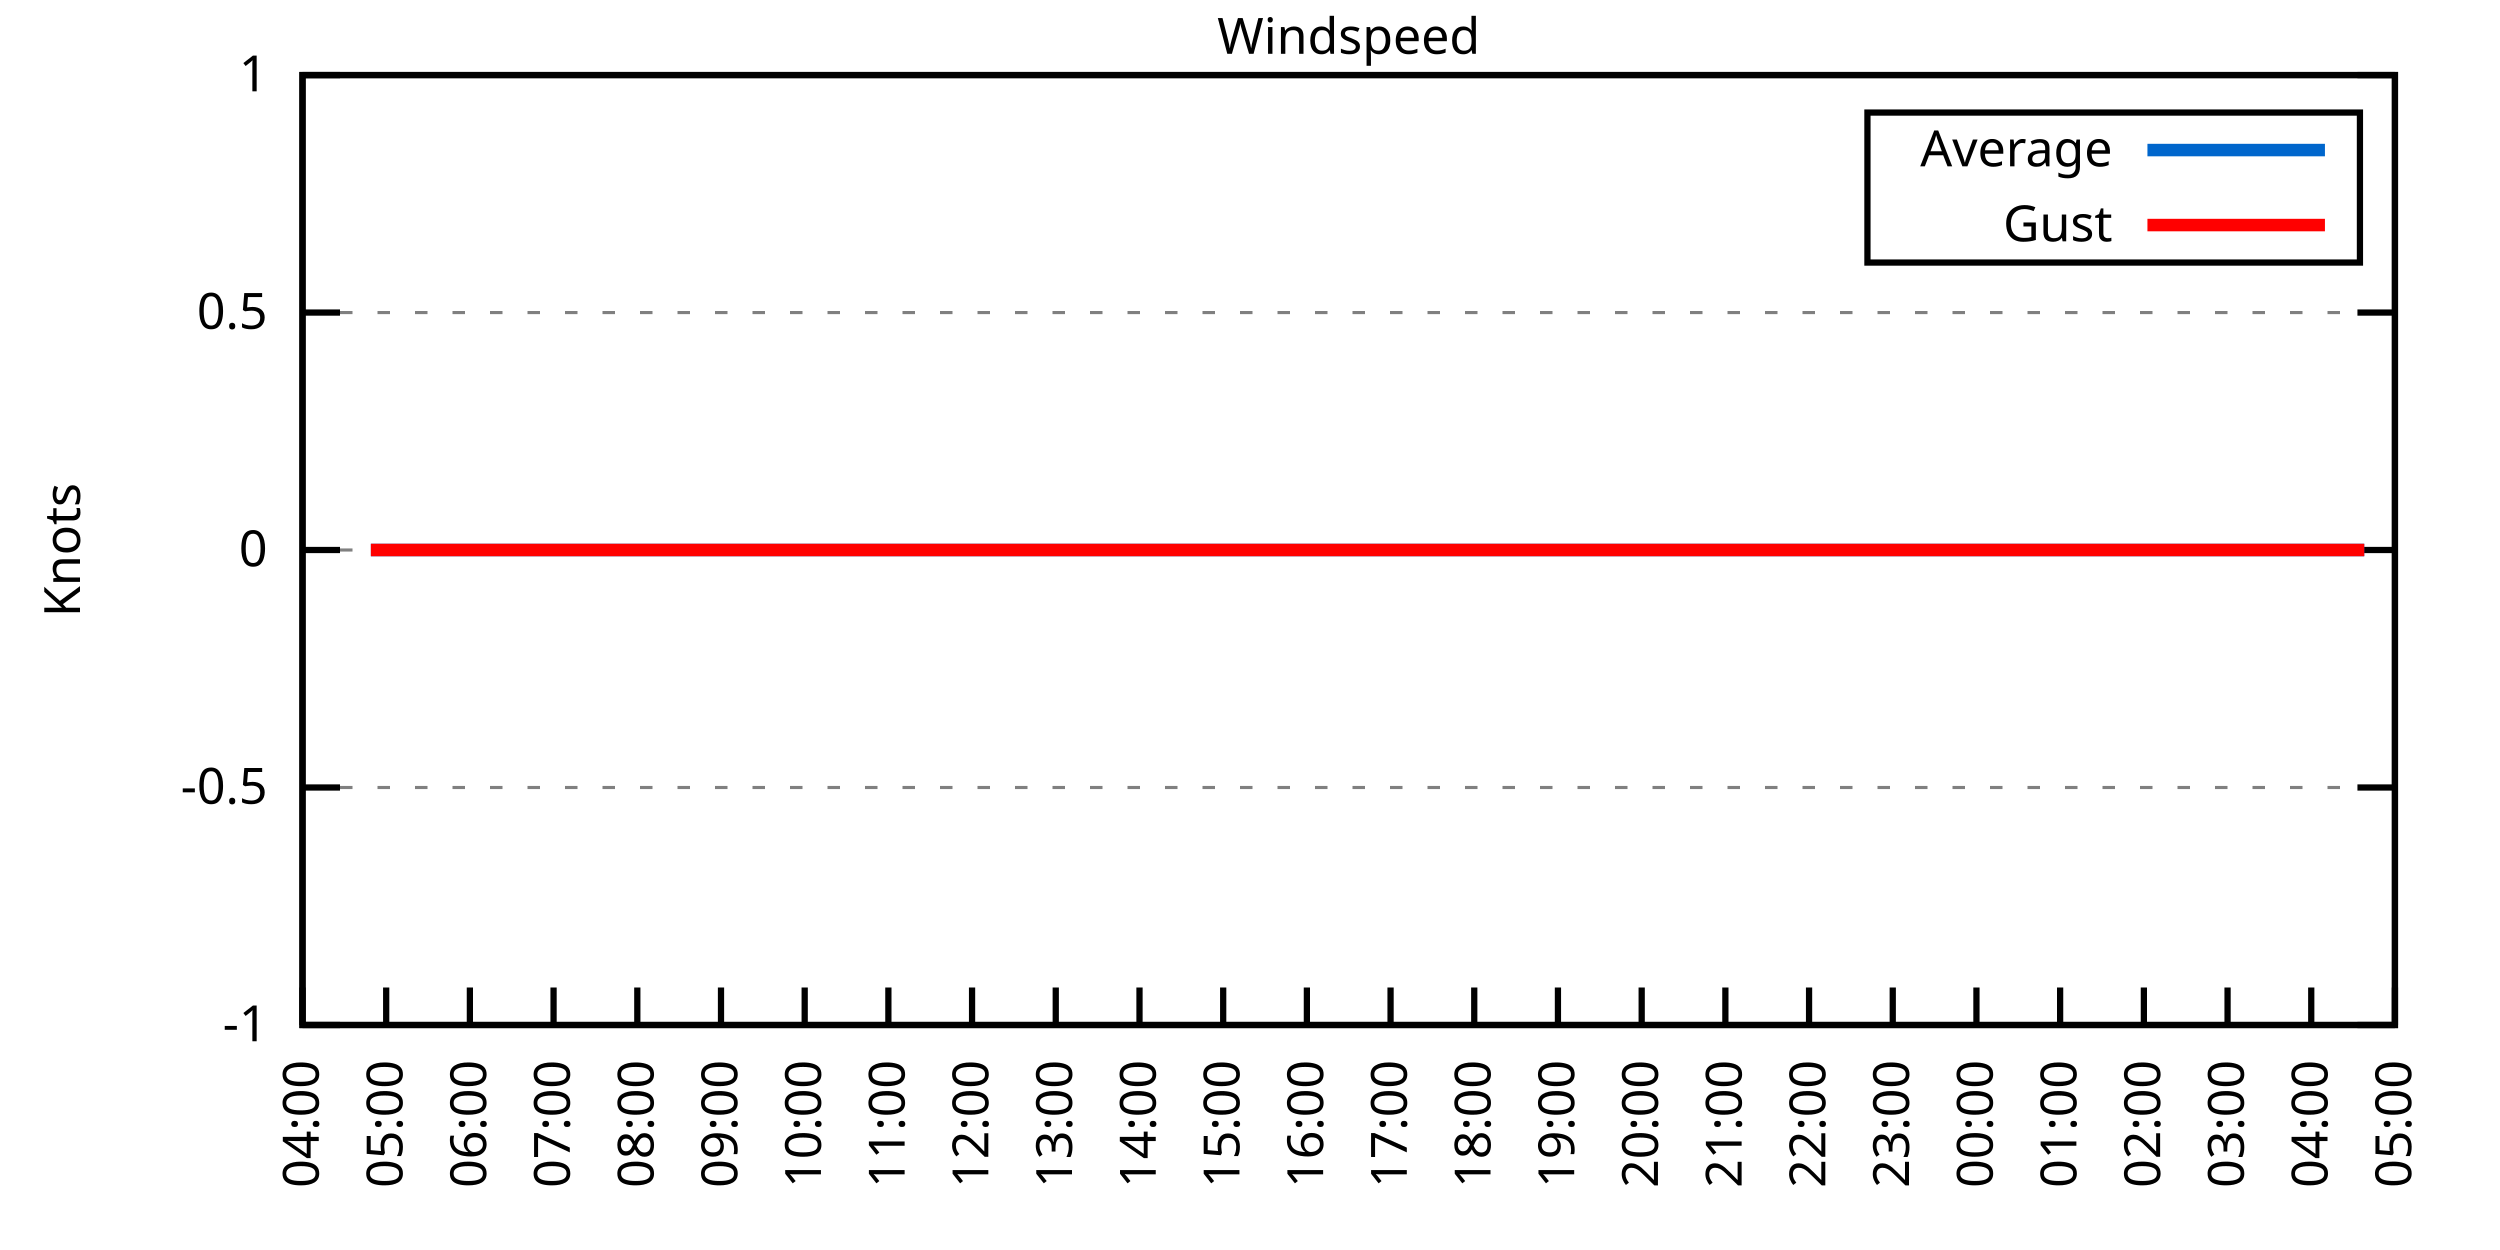
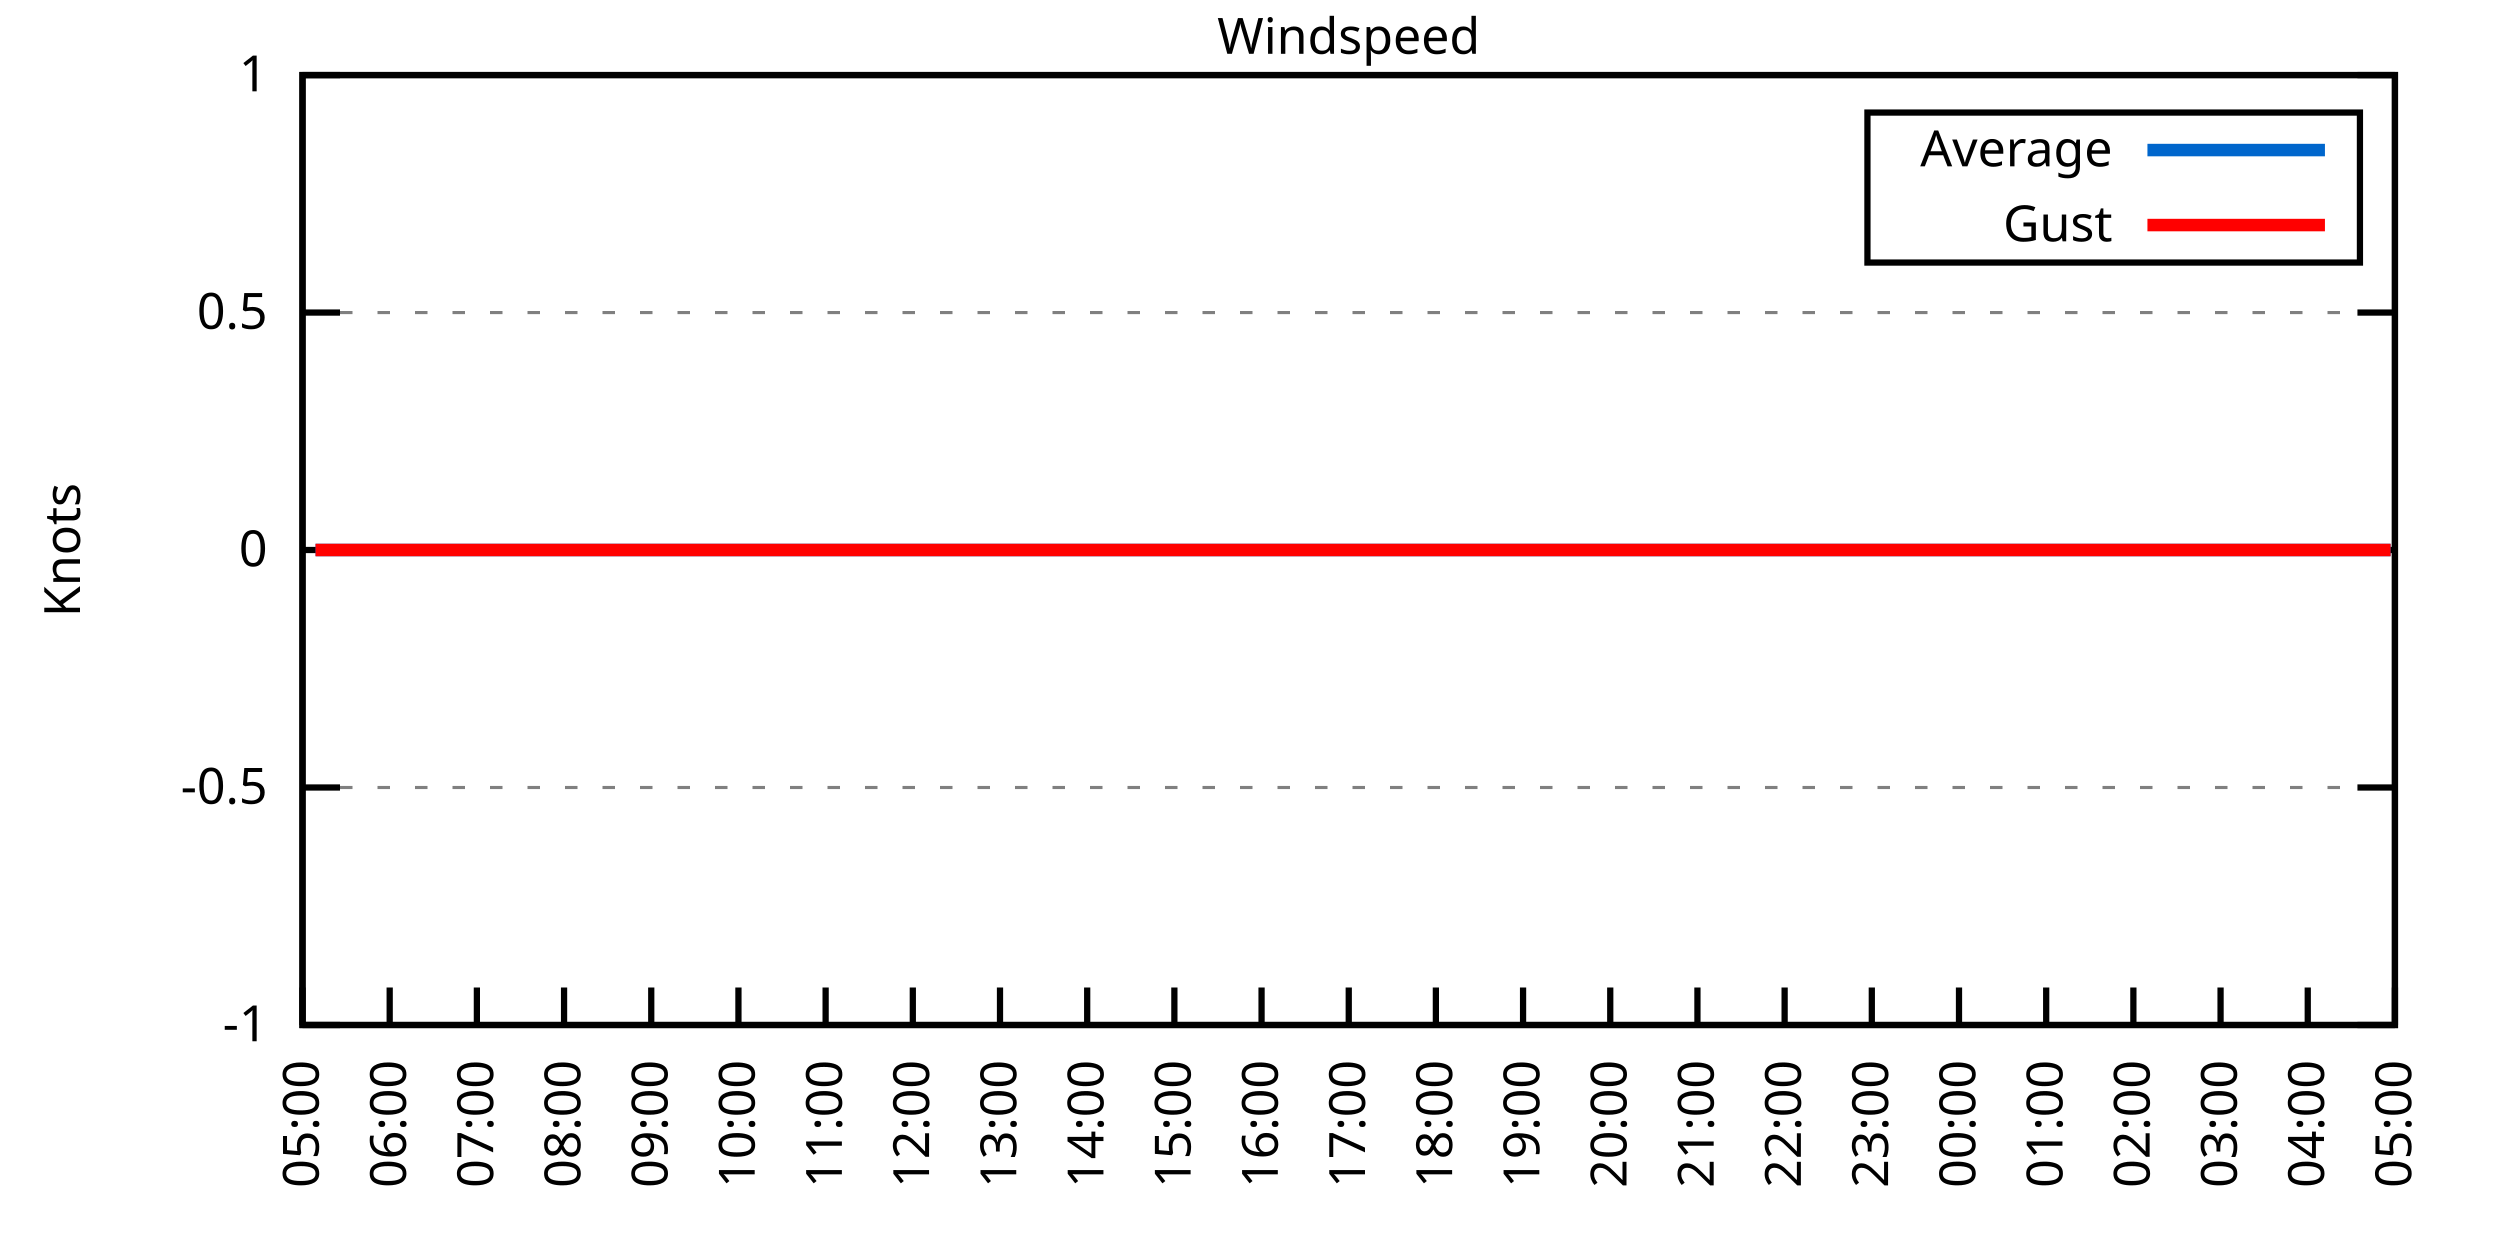
<svg xmlns="http://www.w3.org/2000/svg" xmlns:xlink="http://www.w3.org/1999/xlink" width="400" height="200" viewBox="0 0 400 200">
  <g id="gnuplot_canvas">
    <rect x="0" y="0" width="400" height="200" fill="none" />
    <defs>
      <circle id="gpDot" r="0.5" stroke-width="0.5" stroke="currentColor" />
      <path id="gpPt0" stroke-width="0.333" stroke="currentColor" d="M-1,0 h2 M0,-1 v2" />
      <path id="gpPt1" stroke-width="0.333" stroke="currentColor" d="M-1,-1 L1,1 M1,-1 L-1,1" />
      <path id="gpPt2" stroke-width="0.333" stroke="currentColor" d="M-1,0 L1,0 M0,-1 L0,1 M-1,-1 L1,1 M-1,1 L1,-1" />
      <rect id="gpPt3" stroke-width="0.333" stroke="currentColor" x="-1" y="-1" width="2" height="2" />
      <rect id="gpPt4" stroke-width="0.333" stroke="currentColor" fill="currentColor" x="-1" y="-1" width="2" height="2" />
      <circle id="gpPt5" stroke-width="0.333" stroke="currentColor" cx="0" cy="0" r="1" />
      <use xlink:href="#gpPt5" id="gpPt6" fill="currentColor" stroke="none" />
      <path id="gpPt7" stroke-width="0.333" stroke="currentColor" d="M0,-1.33 L-1.33,0.67 L1.33,0.67 z" />
      <use xlink:href="#gpPt7" id="gpPt8" fill="currentColor" stroke="none" />
      <use xlink:href="#gpPt7" id="gpPt9" stroke="currentColor" transform="rotate(180)" />
      <use xlink:href="#gpPt9" id="gpPt10" fill="currentColor" stroke="none" />
      <use xlink:href="#gpPt3" id="gpPt11" stroke="currentColor" transform="rotate(45)" />
      <use xlink:href="#gpPt11" id="gpPt12" fill="currentColor" stroke="none" />
      <path id="gpPt13" stroke-width="0.333" stroke="currentColor" d="M0,1.330 L1.265,0.411 L0.782,-1.067 L-0.782,-1.076 L-1.265,0.411 z" />
      <use xlink:href="#gpPt13" id="gpPt14" fill="currentColor" stroke="none" />
      <filter id="textbox" filterUnits="objectBoundingBox" x="0" y="0" height="1" width="1">
        <feFlood flood-color="white" flood-opacity="1" result="bgnd" />
        <feComposite in="SourceGraphic" in2="bgnd" operator="atop" />
      </filter>
      <filter id="greybox" filterUnits="objectBoundingBox" x="0" y="0" height="1" width="1">
        <feFlood flood-color="lightgrey" flood-opacity="1" result="grey" />
        <feComposite in="SourceGraphic" in2="grey" operator="atop" />
      </filter>
    </defs>
    <g fill="none" color="white" stroke="currentColor" stroke-width="1.00" stroke-linecap="butt" stroke-linejoin="miter">
</g>
    <g fill="none" color="black" stroke="currentColor" stroke-width="1.00" stroke-linecap="butt" stroke-linejoin="miter">
      <g stroke="none" shape-rendering="crispEdges">
        <polygon fill="rgb(255, 255, 255)" points="48.40,164.00 383.18,164.00 383.18,12.02 48.40,12.02 " />
      </g>
    </g>
    <g fill="none" color="black" stroke="currentColor" stroke-width="1.00" stroke-linecap="butt" stroke-linejoin="miter">
</g>
    <g fill="none" color="black" stroke="black" stroke-width="0.50" stroke-linecap="butt" stroke-linejoin="miter">
</g>
    <g fill="none" color="gray" stroke="currentColor" stroke-width="0.50" stroke-linecap="butt" stroke-linejoin="miter">
      <path stroke="gray" stroke-dasharray="2,4" class="gridline" d="M48.40,164.00 L383.19,164.00  " />
    </g>
    <g fill="none" color="gray" stroke="gray" stroke-width="1.00" stroke-linecap="butt" stroke-linejoin="miter">
</g>
    <g fill="none" color="black" stroke="currentColor" stroke-width="1.00" stroke-linecap="butt" stroke-linejoin="miter">
      <path stroke="black" d="M48.40,164.00 L54.40,164.00 M383.19,164.00 L377.19,164.00  " />
      <g transform="translate(42.80,166.60)" stroke="none" fill="black" font-family="Sans" font-size="8.00" text-anchor="end">
        <text>
          <tspan font-family="Sans">-1</tspan>
        </text>
      </g>
    </g>
    <g fill="none" color="black" stroke="currentColor" stroke-width="1.00" stroke-linecap="butt" stroke-linejoin="miter">
</g>
    <g fill="none" color="black" stroke="black" stroke-width="0.50" stroke-linecap="butt" stroke-linejoin="miter">
</g>
    <g fill="none" color="gray" stroke="currentColor" stroke-width="0.50" stroke-linecap="butt" stroke-linejoin="miter">
      <path stroke="gray" stroke-dasharray="2,4" class="gridline" d="M48.40,126.00 L383.19,126.00  " />
    </g>
    <g fill="none" color="gray" stroke="gray" stroke-width="1.00" stroke-linecap="butt" stroke-linejoin="miter">
</g>
    <g fill="none" color="black" stroke="currentColor" stroke-width="1.00" stroke-linecap="butt" stroke-linejoin="miter">
      <path stroke="black" d="M48.40,126.00 L54.40,126.00 M383.19,126.00 L377.19,126.00  " />
      <g transform="translate(42.80,128.60)" stroke="none" fill="black" font-family="Sans" font-size="8.00" text-anchor="end">
        <text>
          <tspan font-family="Sans">-0.5</tspan>
        </text>
      </g>
    </g>
    <g fill="none" color="black" stroke="currentColor" stroke-width="1.00" stroke-linecap="butt" stroke-linejoin="miter">
</g>
    <g fill="none" color="black" stroke="black" stroke-width="0.50" stroke-linecap="butt" stroke-linejoin="miter">
</g>
    <g fill="none" color="gray" stroke="currentColor" stroke-width="0.50" stroke-linecap="butt" stroke-linejoin="miter">
      <path stroke="gray" stroke-dasharray="2,4" class="gridline" d="M48.40,88.00 L383.19,88.00  " />
    </g>
    <g fill="none" color="gray" stroke="gray" stroke-width="1.00" stroke-linecap="butt" stroke-linejoin="miter">
</g>
    <g fill="none" color="black" stroke="currentColor" stroke-width="1.00" stroke-linecap="butt" stroke-linejoin="miter">
      <path stroke="black" d="M48.40,88.00 L54.40,88.00 M383.19,88.00 L377.19,88.00  " />
      <g transform="translate(42.80,90.60)" stroke="none" fill="black" font-family="Sans" font-size="8.00" text-anchor="end">
        <text>
          <tspan font-family="Sans"> 0</tspan>
        </text>
      </g>
    </g>
    <g fill="none" color="black" stroke="currentColor" stroke-width="1.00" stroke-linecap="butt" stroke-linejoin="miter">
</g>
    <g fill="none" color="black" stroke="black" stroke-width="0.50" stroke-linecap="butt" stroke-linejoin="miter">
</g>
    <g fill="none" color="gray" stroke="currentColor" stroke-width="0.50" stroke-linecap="butt" stroke-linejoin="miter">
      <path stroke="gray" stroke-dasharray="2,4" class="gridline" d="M48.40,50.01 L383.19,50.01  " />
    </g>
    <g fill="none" color="gray" stroke="gray" stroke-width="1.00" stroke-linecap="butt" stroke-linejoin="miter">
</g>
    <g fill="none" color="black" stroke="currentColor" stroke-width="1.00" stroke-linecap="butt" stroke-linejoin="miter">
      <path stroke="black" d="M48.40,50.01 L54.40,50.01 M383.19,50.01 L377.19,50.01  " />
      <g transform="translate(42.80,52.61)" stroke="none" fill="black" font-family="Sans" font-size="8.00" text-anchor="end">
        <text>
          <tspan font-family="Sans"> 0.5</tspan>
        </text>
      </g>
    </g>
    <g fill="none" color="black" stroke="currentColor" stroke-width="1.00" stroke-linecap="butt" stroke-linejoin="miter">
</g>
    <g fill="none" color="black" stroke="black" stroke-width="0.50" stroke-linecap="butt" stroke-linejoin="miter">
</g>
    <g fill="none" color="gray" stroke="currentColor" stroke-width="0.50" stroke-linecap="butt" stroke-linejoin="miter">
      <path stroke="gray" stroke-dasharray="2,4" class="gridline" d="M48.40,12.01 L383.19,12.01  " />
    </g>
    <g fill="none" color="gray" stroke="gray" stroke-width="1.00" stroke-linecap="butt" stroke-linejoin="miter">
</g>
    <g fill="none" color="black" stroke="currentColor" stroke-width="1.00" stroke-linecap="butt" stroke-linejoin="miter">
      <path stroke="black" d="M48.40,12.01 L54.40,12.01 M383.19,12.01 L377.19,12.01  " />
      <g transform="translate(42.80,14.61)" stroke="none" fill="black" font-family="Sans" font-size="8.00" text-anchor="end">
        <text>
          <tspan font-family="Sans"> 1</tspan>
        </text>
      </g>
    </g>
    <g fill="none" color="black" stroke="currentColor" stroke-width="1.00" stroke-linecap="butt" stroke-linejoin="miter">
      <path stroke="black" d="M48.40,164.00 L48.40,158.00  " />
      <g transform="translate(51.00,169.60) rotate(270.00)" stroke="none" fill="black" font-family="Sans" font-size="8.00" text-anchor="end">
        <text>
-           <tspan font-family="Sans">04:00</tspan>
-         </text>
-       </g>
-     </g>
-     <g fill="none" color="black" stroke="currentColor" stroke-width="1.00" stroke-linecap="butt" stroke-linejoin="miter">
-       <path stroke="black" d="M61.79,164.00 L61.79,158.00  " />
-       <g transform="translate(64.39,169.60) rotate(270.00)" stroke="none" fill="black" font-family="Sans" font-size="8.00" text-anchor="end">
-         <text>
          <tspan font-family="Sans">05:00</tspan>
        </text>
      </g>
    </g>
    <g fill="none" color="black" stroke="currentColor" stroke-width="1.00" stroke-linecap="butt" stroke-linejoin="miter">
-       <path stroke="black" d="M75.18,164.00 L75.18,158.00  " />
-       <g transform="translate(77.78,169.60) rotate(270.00)" stroke="none" fill="black" font-family="Sans" font-size="8.00" text-anchor="end">
+       <path stroke="black" d="M62.35,164.00 L62.35,158.00  " />
+       <g transform="translate(64.95,169.60) rotate(270.00)" stroke="none" fill="black" font-family="Sans" font-size="8.00" text-anchor="end">
        <text>
          <tspan font-family="Sans">06:00</tspan>
        </text>
      </g>
    </g>
    <g fill="none" color="black" stroke="currentColor" stroke-width="1.00" stroke-linecap="butt" stroke-linejoin="miter">
-       <path stroke="black" d="M88.57,164.00 L88.57,158.00  " />
-       <g transform="translate(91.17,169.60) rotate(270.00)" stroke="none" fill="black" font-family="Sans" font-size="8.00" text-anchor="end">
+       <path stroke="black" d="M76.30,164.00 L76.30,158.00  " />
+       <g transform="translate(78.90,169.60) rotate(270.00)" stroke="none" fill="black" font-family="Sans" font-size="8.00" text-anchor="end">
        <text>
          <tspan font-family="Sans">07:00</tspan>
        </text>
      </g>
    </g>
    <g fill="none" color="black" stroke="currentColor" stroke-width="1.00" stroke-linecap="butt" stroke-linejoin="miter">
-       <path stroke="black" d="M101.97,164.00 L101.97,158.00  " />
-       <g transform="translate(104.57,169.60) rotate(270.00)" stroke="none" fill="black" font-family="Sans" font-size="8.00" text-anchor="end">
+       <path stroke="black" d="M90.25,164.00 L90.25,158.00  " />
+       <g transform="translate(92.85,169.60) rotate(270.00)" stroke="none" fill="black" font-family="Sans" font-size="8.00" text-anchor="end">
        <text>
          <tspan font-family="Sans">08:00</tspan>
        </text>
      </g>
    </g>
    <g fill="none" color="black" stroke="currentColor" stroke-width="1.00" stroke-linecap="butt" stroke-linejoin="miter">
-       <path stroke="black" d="M115.36,164.00 L115.36,158.00  " />
-       <g transform="translate(117.96,169.60) rotate(270.00)" stroke="none" fill="black" font-family="Sans" font-size="8.00" text-anchor="end">
+       <path stroke="black" d="M104.20,164.00 L104.20,158.00  " />
+       <g transform="translate(106.80,169.60) rotate(270.00)" stroke="none" fill="black" font-family="Sans" font-size="8.00" text-anchor="end">
        <text>
          <tspan font-family="Sans">09:00</tspan>
        </text>
      </g>
    </g>
    <g fill="none" color="black" stroke="currentColor" stroke-width="1.00" stroke-linecap="butt" stroke-linejoin="miter">
-       <path stroke="black" d="M128.75,164.00 L128.75,158.00  " />
-       <g transform="translate(131.35,169.60) rotate(270.00)" stroke="none" fill="black" font-family="Sans" font-size="8.00" text-anchor="end">
+       <path stroke="black" d="M118.15,164.00 L118.15,158.00  " />
+       <g transform="translate(120.75,169.60) rotate(270.00)" stroke="none" fill="black" font-family="Sans" font-size="8.00" text-anchor="end">
        <text>
          <tspan font-family="Sans">10:00</tspan>
        </text>
      </g>
    </g>
    <g fill="none" color="black" stroke="currentColor" stroke-width="1.00" stroke-linecap="butt" stroke-linejoin="miter">
-       <path stroke="black" d="M142.14,164.00 L142.14,158.00  " />
-       <g transform="translate(144.74,169.60) rotate(270.00)" stroke="none" fill="black" font-family="Sans" font-size="8.00" text-anchor="end">
+       <path stroke="black" d="M132.10,164.00 L132.10,158.00  " />
+       <g transform="translate(134.70,169.60) rotate(270.00)" stroke="none" fill="black" font-family="Sans" font-size="8.00" text-anchor="end">
        <text>
          <tspan font-family="Sans">11:00</tspan>
        </text>
      </g>
    </g>
    <g fill="none" color="black" stroke="currentColor" stroke-width="1.00" stroke-linecap="butt" stroke-linejoin="miter">
-       <path stroke="black" d="M155.53,164.00 L155.53,158.00  " />
-       <g transform="translate(158.13,169.60) rotate(270.00)" stroke="none" fill="black" font-family="Sans" font-size="8.00" text-anchor="end">
+       <path stroke="black" d="M146.05,164.00 L146.05,158.00  " />
+       <g transform="translate(148.65,169.60) rotate(270.00)" stroke="none" fill="black" font-family="Sans" font-size="8.00" text-anchor="end">
        <text>
          <tspan font-family="Sans">12:00</tspan>
        </text>
      </g>
    </g>
    <g fill="none" color="black" stroke="currentColor" stroke-width="1.00" stroke-linecap="butt" stroke-linejoin="miter">
-       <path stroke="black" d="M168.92,164.00 L168.92,158.00  " />
-       <g transform="translate(171.52,169.60) rotate(270.00)" stroke="none" fill="black" font-family="Sans" font-size="8.00" text-anchor="end">
+       <path stroke="black" d="M160.00,164.00 L160.00,158.00  " />
+       <g transform="translate(162.60,169.60) rotate(270.00)" stroke="none" fill="black" font-family="Sans" font-size="8.00" text-anchor="end">
        <text>
          <tspan font-family="Sans">13:00</tspan>
        </text>
      </g>
    </g>
    <g fill="none" color="black" stroke="currentColor" stroke-width="1.00" stroke-linecap="butt" stroke-linejoin="miter">
-       <path stroke="black" d="M182.32,164.00 L182.32,158.00  " />
-       <g transform="translate(184.92,169.60) rotate(270.00)" stroke="none" fill="black" font-family="Sans" font-size="8.00" text-anchor="end">
+       <path stroke="black" d="M173.95,164.00 L173.95,158.00  " />
+       <g transform="translate(176.55,169.60) rotate(270.00)" stroke="none" fill="black" font-family="Sans" font-size="8.00" text-anchor="end">
        <text>
          <tspan font-family="Sans">14:00</tspan>
        </text>
      </g>
    </g>
    <g fill="none" color="black" stroke="currentColor" stroke-width="1.00" stroke-linecap="butt" stroke-linejoin="miter">
-       <path stroke="black" d="M195.71,164.00 L195.71,158.00  " />
-       <g transform="translate(198.31,169.60) rotate(270.00)" stroke="none" fill="black" font-family="Sans" font-size="8.00" text-anchor="end">
+       <path stroke="black" d="M187.90,164.00 L187.90,158.00  " />
+       <g transform="translate(190.50,169.60) rotate(270.00)" stroke="none" fill="black" font-family="Sans" font-size="8.00" text-anchor="end">
        <text>
          <tspan font-family="Sans">15:00</tspan>
        </text>
      </g>
    </g>
    <g fill="none" color="black" stroke="currentColor" stroke-width="1.00" stroke-linecap="butt" stroke-linejoin="miter">
-       <path stroke="black" d="M209.10,164.00 L209.10,158.00  " />
-       <g transform="translate(211.70,169.60) rotate(270.00)" stroke="none" fill="black" font-family="Sans" font-size="8.00" text-anchor="end">
+       <path stroke="black" d="M201.85,164.00 L201.85,158.00  " />
+       <g transform="translate(204.45,169.60) rotate(270.00)" stroke="none" fill="black" font-family="Sans" font-size="8.00" text-anchor="end">
        <text>
          <tspan font-family="Sans">16:00</tspan>
        </text>
      </g>
    </g>
    <g fill="none" color="black" stroke="currentColor" stroke-width="1.00" stroke-linecap="butt" stroke-linejoin="miter">
-       <path stroke="black" d="M222.49,164.00 L222.49,158.00  " />
-       <g transform="translate(225.09,169.60) rotate(270.00)" stroke="none" fill="black" font-family="Sans" font-size="8.00" text-anchor="end">
+       <path stroke="black" d="M215.80,164.00 L215.80,158.00  " />
+       <g transform="translate(218.40,169.60) rotate(270.00)" stroke="none" fill="black" font-family="Sans" font-size="8.00" text-anchor="end">
        <text>
          <tspan font-family="Sans">17:00</tspan>
        </text>
      </g>
    </g>
    <g fill="none" color="black" stroke="currentColor" stroke-width="1.00" stroke-linecap="butt" stroke-linejoin="miter">
-       <path stroke="black" d="M235.88,164.00 L235.88,158.00  " />
-       <g transform="translate(238.48,169.60) rotate(270.00)" stroke="none" fill="black" font-family="Sans" font-size="8.00" text-anchor="end">
+       <path stroke="black" d="M229.74,164.00 L229.74,158.00  " />
+       <g transform="translate(232.34,169.60) rotate(270.00)" stroke="none" fill="black" font-family="Sans" font-size="8.00" text-anchor="end">
        <text>
          <tspan font-family="Sans">18:00</tspan>
        </text>
      </g>
    </g>
    <g fill="none" color="black" stroke="currentColor" stroke-width="1.00" stroke-linecap="butt" stroke-linejoin="miter">
-       <path stroke="black" d="M249.27,164.00 L249.27,158.00  " />
-       <g transform="translate(251.87,169.60) rotate(270.00)" stroke="none" fill="black" font-family="Sans" font-size="8.00" text-anchor="end">
+       <path stroke="black" d="M243.69,164.00 L243.69,158.00  " />
+       <g transform="translate(246.29,169.60) rotate(270.00)" stroke="none" fill="black" font-family="Sans" font-size="8.00" text-anchor="end">
        <text>
          <tspan font-family="Sans">19:00</tspan>
        </text>
      </g>
    </g>
    <g fill="none" color="black" stroke="currentColor" stroke-width="1.00" stroke-linecap="butt" stroke-linejoin="miter">
-       <path stroke="black" d="M262.67,164.00 L262.67,158.00  " />
-       <g transform="translate(265.27,169.60) rotate(270.00)" stroke="none" fill="black" font-family="Sans" font-size="8.00" text-anchor="end">
+       <path stroke="black" d="M257.64,164.00 L257.64,158.00  " />
+       <g transform="translate(260.24,169.60) rotate(270.00)" stroke="none" fill="black" font-family="Sans" font-size="8.00" text-anchor="end">
        <text>
          <tspan font-family="Sans">20:00</tspan>
        </text>
      </g>
    </g>
    <g fill="none" color="black" stroke="currentColor" stroke-width="1.00" stroke-linecap="butt" stroke-linejoin="miter">
-       <path stroke="black" d="M276.06,164.00 L276.06,158.00  " />
-       <g transform="translate(278.66,169.60) rotate(270.00)" stroke="none" fill="black" font-family="Sans" font-size="8.00" text-anchor="end">
+       <path stroke="black" d="M271.59,164.00 L271.59,158.00  " />
+       <g transform="translate(274.19,169.60) rotate(270.00)" stroke="none" fill="black" font-family="Sans" font-size="8.00" text-anchor="end">
        <text>
          <tspan font-family="Sans">21:00</tspan>
        </text>
      </g>
    </g>
    <g fill="none" color="black" stroke="currentColor" stroke-width="1.00" stroke-linecap="butt" stroke-linejoin="miter">
-       <path stroke="black" d="M289.45,164.00 L289.45,158.00  " />
-       <g transform="translate(292.05,169.60) rotate(270.00)" stroke="none" fill="black" font-family="Sans" font-size="8.00" text-anchor="end">
+       <path stroke="black" d="M285.54,164.00 L285.54,158.00  " />
+       <g transform="translate(288.14,169.60) rotate(270.00)" stroke="none" fill="black" font-family="Sans" font-size="8.00" text-anchor="end">
        <text>
          <tspan font-family="Sans">22:00</tspan>
        </text>
      </g>
    </g>
    <g fill="none" color="black" stroke="currentColor" stroke-width="1.00" stroke-linecap="butt" stroke-linejoin="miter">
-       <path stroke="black" d="M302.84,164.00 L302.84,158.00  " />
-       <g transform="translate(305.44,169.60) rotate(270.00)" stroke="none" fill="black" font-family="Sans" font-size="8.00" text-anchor="end">
+       <path stroke="black" d="M299.49,164.00 L299.49,158.00  " />
+       <g transform="translate(302.09,169.60) rotate(270.00)" stroke="none" fill="black" font-family="Sans" font-size="8.00" text-anchor="end">
        <text>
          <tspan font-family="Sans">23:00</tspan>
        </text>
      </g>
    </g>
    <g fill="none" color="black" stroke="currentColor" stroke-width="1.00" stroke-linecap="butt" stroke-linejoin="miter">
-       <path stroke="black" d="M316.23,164.00 L316.23,158.00  " />
-       <g transform="translate(318.83,169.60) rotate(270.00)" stroke="none" fill="black" font-family="Sans" font-size="8.00" text-anchor="end">
+       <path stroke="black" d="M313.44,164.00 L313.44,158.00  " />
+       <g transform="translate(316.04,169.60) rotate(270.00)" stroke="none" fill="black" font-family="Sans" font-size="8.00" text-anchor="end">
        <text>
          <tspan font-family="Sans">00:00</tspan>
        </text>
      </g>
    </g>
    <g fill="none" color="black" stroke="currentColor" stroke-width="1.00" stroke-linecap="butt" stroke-linejoin="miter">
-       <path stroke="black" d="M329.62,164.00 L329.62,158.00  " />
-       <g transform="translate(332.22,169.60) rotate(270.00)" stroke="none" fill="black" font-family="Sans" font-size="8.00" text-anchor="end">
+       <path stroke="black" d="M327.39,164.00 L327.39,158.00  " />
+       <g transform="translate(329.99,169.60) rotate(270.00)" stroke="none" fill="black" font-family="Sans" font-size="8.00" text-anchor="end">
        <text>
          <tspan font-family="Sans">01:00</tspan>
        </text>
      </g>
    </g>
    <g fill="none" color="black" stroke="currentColor" stroke-width="1.00" stroke-linecap="butt" stroke-linejoin="miter">
-       <path stroke="black" d="M343.02,164.00 L343.02,158.00  " />
-       <g transform="translate(345.62,169.60) rotate(270.00)" stroke="none" fill="black" font-family="Sans" font-size="8.00" text-anchor="end">
+       <path stroke="black" d="M341.34,164.00 L341.34,158.00  " />
+       <g transform="translate(343.94,169.60) rotate(270.00)" stroke="none" fill="black" font-family="Sans" font-size="8.00" text-anchor="end">
        <text>
          <tspan font-family="Sans">02:00</tspan>
        </text>
      </g>
    </g>
    <g fill="none" color="black" stroke="currentColor" stroke-width="1.00" stroke-linecap="butt" stroke-linejoin="miter">
-       <path stroke="black" d="M356.41,164.00 L356.41,158.00  " />
-       <g transform="translate(359.01,169.60) rotate(270.00)" stroke="none" fill="black" font-family="Sans" font-size="8.00" text-anchor="end">
+       <path stroke="black" d="M355.29,164.00 L355.29,158.00  " />
+       <g transform="translate(357.89,169.60) rotate(270.00)" stroke="none" fill="black" font-family="Sans" font-size="8.00" text-anchor="end">
        <text>
          <tspan font-family="Sans">03:00</tspan>
        </text>
      </g>
    </g>
    <g fill="none" color="black" stroke="currentColor" stroke-width="1.00" stroke-linecap="butt" stroke-linejoin="miter">
-       <path stroke="black" d="M369.80,164.00 L369.80,158.00  " />
-       <g transform="translate(372.40,169.60) rotate(270.00)" stroke="none" fill="black" font-family="Sans" font-size="8.00" text-anchor="end">
+       <path stroke="black" d="M369.24,164.00 L369.24,158.00  " />
+       <g transform="translate(371.84,169.60) rotate(270.00)" stroke="none" fill="black" font-family="Sans" font-size="8.00" text-anchor="end">
        <text>
          <tspan font-family="Sans">04:00</tspan>
        </text>
      </g>
    </g>
    <g fill="none" color="black" stroke="currentColor" stroke-width="1.00" stroke-linecap="butt" stroke-linejoin="miter">
      <path stroke="black" d="M383.19,164.00 L383.19,158.00  " />
      <g transform="translate(385.79,169.60) rotate(270.00)" stroke="none" fill="black" font-family="Sans" font-size="8.00" text-anchor="end">
        <text>
          <tspan font-family="Sans">05:00</tspan>
        </text>
      </g>
    </g>
    <g fill="none" color="black" stroke="currentColor" stroke-width="1.00" stroke-linecap="butt" stroke-linejoin="miter">
</g>
    <g fill="none" color="black" stroke="currentColor" stroke-width="1.00" stroke-linecap="butt" stroke-linejoin="miter">
      <path stroke="black" d="M48.40,12.01 L48.40,164.00 L383.19,164.00 L383.19,12.01 L48.40,12.01 Z  " />
    </g>
    <g fill="none" color="black" stroke="currentColor" stroke-width="1.00" stroke-linecap="butt" stroke-linejoin="miter">
</g>
    <g fill="none" color="black" stroke="currentColor" stroke-width="1.00" stroke-linecap="butt" stroke-linejoin="miter">
      <path stroke="black" d="M298.79,42.01 L298.79,18.01 L377.59,18.01 L377.59,42.01 L298.79,42.01 Z  " />
    </g>
    <g id="Windspeed_plot_1">
      <g fill="none" color="white" stroke="black" stroke-width="2.00" stroke-linecap="butt" stroke-linejoin="miter">
</g>
      <g fill="none" color="black" stroke="currentColor" stroke-width="2.00" stroke-linecap="butt" stroke-linejoin="miter">
        <g transform="translate(337.99,26.61)" stroke="none" fill="black" font-family="Sans" font-size="8.00" text-anchor="end">
          <text>
            <tspan font-family="Sans">Average</tspan>
          </text>
        </g>
      </g>
      <g fill="none" color="black" stroke="currentColor" stroke-width="2.00" stroke-linecap="butt" stroke-linejoin="miter">
-         <path stroke="rgb(  0, 102, 204)" d="M343.59,24.01 L371.99,24.01 M59.34,88.00 L61.57,88.00 L63.80,88.00 L65.81,88.00 L68.26,88.00 L70.50,88.00   L72.73,88.00 L74.96,88.00 L76.97,88.00 L79.42,88.00 L81.66,88.00 L83.66,88.00 L85.90,88.00 L88.35,88.00   L90.36,88.00 L92.82,88.00 L94.82,88.00 L97.28,88.00 L99.29,88.00 L101.52,88.00 L103.75,88.00 L106.21,88.00   L107.99,88.00 L110.67,88.00 L112.90,88.00 L115.13,88.00 L117.14,88.00 L119.60,88.00 L121.83,88.00 L124.06,88.00   L126.29,88.00 L128.30,88.00 L130.76,88.00 L132.77,88.00 L135.22,88.00 L137.45,88.00 L139.69,88.00 L141.92,88.00   L143.93,88.00 L146.16,88.00 L148.61,88.00 L150.62,88.00 L153.08,88.00 L155.09,88.00 L157.54,88.00 L159.33,88.00   L161.78,88.00 L164.01,88.00 L166.02,88.00 L168.48,88.00 L170.93,88.00 L173.17,88.00 L174.95,88.00 L177.41,88.00   L179.41,88.00 L181.87,88.00 L184.32,88.00 L186.33,88.00 L188.79,88.00 L190.80,88.00 L193.25,88.00 L195.48,88.00   L197.49,88.00 L199.95,88.00 L202.18,88.00 L203.97,88.00 L206.64,88.00 L208.43,88.00 L211.11,88.00 L213.34,88.00   L215.57,88.00 L217.80,88.00 L220.04,88.00 L222.27,88.00 L224.50,88.00 L226.29,88.00 L228.74,88.00 L230.97,88.00   L233.43,88.00 L235.21,88.00 L237.67,88.00 L240.12,88.00 L242.36,88.00 L244.59,88.00 L246.37,88.00 L249.05,88.00   L251.28,88.00 L253.51,88.00 L255.30,88.00 L257.76,88.00 L260.21,88.00 L262.44,88.00 L264.23,88.00 L266.91,88.00   L269.14,88.00 L271.15,88.00 L273.60,88.00 L275.83,88.00 L277.84,88.00 L280.07,88.00 L282.31,88.00 L284.76,88.00   L286.99,88.00 L289.23,88.00 L291.01,88.00 L293.47,88.00 L295.92,88.00 L297.71,88.00 L300.39,88.00 L302.17,88.00   L304.85,88.00 L307.08,88.00 L308.87,88.00 L311.32,88.00 L313.78,88.00 L316.01,88.00 L318.24,88.00 L320.03,88.00   L322.26,88.00 L324.49,88.00 L326.72,88.00 L329.18,88.00 L331.63,88.00 L333.42,88.00 L335.65,88.00 L338.33,88.00   L340.56,88.00 L342.79,88.00 L345.02,88.00 L347.03,88.00 L349.49,88.00 L351.50,88.00 L353.73,88.00 L355.74,88.00   L357.97,88.00 L360.65,88.00 L362.66,88.00 L365.11,88.00 L367.12,88.00 L369.58,88.00 L371.36,88.00 L373.82,88.00   L376.27,88.00 L378.28,88.00  " />
+         <path stroke="rgb(  0, 102, 204)" d="M343.59,24.01 L371.99,24.01 M50.49,88.00 L52.58,88.00 L55.14,88.00 L57.47,88.00 L59.79,88.00 L62.12,88.00   L64.21,88.00 L66.77,88.00 L69.09,88.00 L71.18,88.00 L73.51,88.00 L76.07,88.00 L78.16,88.00 L80.72,88.00   L82.81,88.00 L85.37,88.00 L87.46,88.00 L89.78,88.00 L92.11,88.00 L94.67,88.00 L96.53,88.00 L99.32,88.00   L101.64,88.00 L103.97,88.00 L106.06,88.00 L108.62,88.00 L110.94,88.00 L113.27,88.00 L115.59,88.00 L117.68,88.00   L120.24,88.00 L122.33,88.00 L124.89,88.00 L127.22,88.00 L129.54,88.00 L131.87,88.00 L133.96,88.00 L136.28,88.00   L138.84,88.00 L140.93,88.00 L143.49,88.00 L145.58,88.00 L148.14,88.00 L150.00,88.00 L152.56,88.00 L154.88,88.00   L156.97,88.00 L159.53,88.00 L162.09,88.00 L164.41,88.00 L166.27,88.00 L168.83,88.00 L170.92,88.00 L173.48,88.00   L176.04,88.00 L178.13,88.00 L180.69,88.00 L182.78,88.00 L185.34,88.00 L187.66,88.00 L189.76,88.00 L192.31,88.00   L194.64,88.00 L196.50,88.00 L199.29,88.00 L201.15,88.00 L203.94,88.00 L206.26,88.00 L208.59,88.00 L210.91,88.00   L213.24,88.00 L215.56,88.00 L217.89,88.00 L219.75,88.00 L222.30,88.00 L224.63,88.00 L227.19,88.00 L229.05,88.00   L231.60,88.00 L234.16,88.00 L236.49,88.00 L238.81,88.00 L240.67,88.00 L243.46,88.00 L245.79,88.00 L248.11,88.00   L249.97,88.00 L252.53,88.00 L255.09,88.00 L257.41,88.00 L259.27,88.00 L262.06,88.00 L264.39,88.00 L266.48,88.00   L269.04,88.00 L271.36,88.00 L273.45,88.00 L275.78,88.00 L278.10,88.00 L280.66,88.00 L282.99,88.00 L285.31,88.00   L287.17,88.00 L289.73,88.00 L292.29,88.00 L294.15,88.00 L296.94,88.00 L298.80,88.00 L301.58,88.00 L303.91,88.00   L305.77,88.00 L308.33,88.00 L310.88,88.00 L313.21,88.00 L315.53,88.00 L317.39,88.00 L319.72,88.00 L322.04,88.00   L324.37,88.00 L326.93,88.00 L329.48,88.00 L331.34,88.00 L333.67,88.00 L336.46,88.00 L338.78,88.00 L341.11,88.00   L343.43,88.00 L345.53,88.00 L348.08,88.00 L350.18,88.00 L352.50,88.00 L354.59,88.00 L356.92,88.00 L359.71,88.00   L361.80,88.00 L364.36,88.00 L366.45,88.00 L369.01,88.00 L370.87,88.00 L373.43,88.00 L375.98,88.00 L378.08,88.00   L380.40,88.00 L382.49,88.00  " />
      </g>
    </g>
    <g id="Windspeed_plot_2">
      <g fill="none" color="black" stroke="currentColor" stroke-width="2.00" stroke-linecap="butt" stroke-linejoin="miter">
        <g transform="translate(337.99,38.61)" stroke="none" fill="black" font-family="Sans" font-size="8.00" text-anchor="end">
          <text>
            <tspan font-family="Sans">Gust</tspan>
          </text>
        </g>
      </g>
      <g fill="none" color="black" stroke="currentColor" stroke-width="2.00" stroke-linecap="butt" stroke-linejoin="miter">
-         <path stroke="rgb(255,   0,   0)" d="M343.59,36.01 L371.99,36.01 M59.34,88.00 L61.57,88.00 L63.80,88.00 L65.81,88.00 L68.26,88.00 L70.50,88.00   L72.73,88.00 L74.96,88.00 L76.97,88.00 L79.42,88.00 L81.66,88.00 L83.66,88.00 L85.90,88.00 L88.35,88.00   L90.36,88.00 L92.82,88.00 L94.82,88.00 L97.28,88.00 L99.29,88.00 L101.52,88.00 L103.75,88.00 L106.21,88.00   L107.99,88.00 L110.67,88.00 L112.90,88.00 L115.13,88.00 L117.14,88.00 L119.60,88.00 L121.83,88.00 L124.06,88.00   L126.29,88.00 L128.30,88.00 L130.76,88.00 L132.77,88.00 L135.22,88.00 L137.45,88.00 L139.69,88.00 L141.92,88.00   L143.93,88.00 L146.16,88.00 L148.61,88.00 L150.62,88.00 L153.08,88.00 L155.09,88.00 L157.54,88.00 L159.33,88.00   L161.78,88.00 L164.01,88.00 L166.02,88.00 L168.48,88.00 L170.93,88.00 L173.17,88.00 L174.95,88.00 L177.41,88.00   L179.41,88.00 L181.87,88.00 L184.32,88.00 L186.33,88.00 L188.79,88.00 L190.80,88.00 L193.25,88.00 L195.48,88.00   L197.49,88.00 L199.95,88.00 L202.18,88.00 L203.97,88.00 L206.64,88.00 L208.43,88.00 L211.11,88.00 L213.34,88.00   L215.57,88.00 L217.80,88.00 L220.04,88.00 L222.27,88.00 L224.50,88.00 L226.29,88.00 L228.74,88.00 L230.97,88.00   L233.43,88.00 L235.21,88.00 L237.67,88.00 L240.12,88.00 L242.36,88.00 L244.59,88.00 L246.37,88.00 L249.05,88.00   L251.28,88.00 L253.51,88.00 L255.30,88.00 L257.76,88.00 L260.21,88.00 L262.44,88.00 L264.23,88.00 L266.91,88.00   L269.14,88.00 L271.15,88.00 L273.60,88.00 L275.83,88.00 L277.84,88.00 L280.07,88.00 L282.31,88.00 L284.76,88.00   L286.99,88.00 L289.23,88.00 L291.01,88.00 L293.47,88.00 L295.92,88.00 L297.71,88.00 L300.39,88.00 L302.17,88.00   L304.85,88.00 L307.08,88.00 L308.87,88.00 L311.32,88.00 L313.78,88.00 L316.01,88.00 L318.24,88.00 L320.03,88.00   L322.26,88.00 L324.49,88.00 L326.72,88.00 L329.18,88.00 L331.63,88.00 L333.42,88.00 L335.65,88.00 L338.33,88.00   L340.56,88.00 L342.79,88.00 L345.02,88.00 L347.03,88.00 L349.49,88.00 L351.50,88.00 L353.73,88.00 L355.74,88.00   L357.97,88.00 L360.65,88.00 L362.66,88.00 L365.11,88.00 L367.12,88.00 L369.58,88.00 L371.36,88.00 L373.82,88.00   L376.27,88.00 L378.28,88.00  " />
+         <path stroke="rgb(255,   0,   0)" d="M343.59,36.01 L371.99,36.01 M50.49,88.00 L52.58,88.00 L55.14,88.00 L57.47,88.00 L59.79,88.00 L62.12,88.00   L64.21,88.00 L66.77,88.00 L69.09,88.00 L71.18,88.00 L73.51,88.00 L76.07,88.00 L78.16,88.00 L80.72,88.00   L82.81,88.00 L85.37,88.00 L87.46,88.00 L89.78,88.00 L92.11,88.00 L94.67,88.00 L96.53,88.00 L99.32,88.00   L101.64,88.00 L103.97,88.00 L106.06,88.00 L108.62,88.00 L110.94,88.00 L113.27,88.00 L115.59,88.00 L117.68,88.00   L120.24,88.00 L122.33,88.00 L124.89,88.00 L127.22,88.00 L129.54,88.00 L131.87,88.00 L133.96,88.00 L136.28,88.00   L138.84,88.00 L140.93,88.00 L143.49,88.00 L145.58,88.00 L148.14,88.00 L150.00,88.00 L152.56,88.00 L154.88,88.00   L156.97,88.00 L159.53,88.00 L162.09,88.00 L164.41,88.00 L166.27,88.00 L168.83,88.00 L170.92,88.00 L173.48,88.00   L176.04,88.00 L178.13,88.00 L180.69,88.00 L182.78,88.00 L185.34,88.00 L187.66,88.00 L189.76,88.00 L192.31,88.00   L194.64,88.00 L196.50,88.00 L199.29,88.00 L201.15,88.00 L203.94,88.00 L206.26,88.00 L208.59,88.00 L210.91,88.00   L213.24,88.00 L215.56,88.00 L217.89,88.00 L219.75,88.00 L222.30,88.00 L224.63,88.00 L227.19,88.00 L229.05,88.00   L231.60,88.00 L234.16,88.00 L236.49,88.00 L238.81,88.00 L240.67,88.00 L243.46,88.00 L245.79,88.00 L248.11,88.00   L249.97,88.00 L252.53,88.00 L255.09,88.00 L257.41,88.00 L259.27,88.00 L262.06,88.00 L264.39,88.00 L266.48,88.00   L269.04,88.00 L271.36,88.00 L273.45,88.00 L275.78,88.00 L278.10,88.00 L280.66,88.00 L282.99,88.00 L285.31,88.00   L287.17,88.00 L289.73,88.00 L292.29,88.00 L294.15,88.00 L296.94,88.00 L298.80,88.00 L301.58,88.00 L303.91,88.00   L305.77,88.00 L308.33,88.00 L310.88,88.00 L313.21,88.00 L315.53,88.00 L317.39,88.00 L319.72,88.00 L322.04,88.00   L324.37,88.00 L326.93,88.00 L329.48,88.00 L331.34,88.00 L333.67,88.00 L336.46,88.00 L338.78,88.00 L341.11,88.00   L343.43,88.00 L345.53,88.00 L348.08,88.00 L350.18,88.00 L352.50,88.00 L354.59,88.00 L356.92,88.00 L359.71,88.00   L361.80,88.00 L364.36,88.00 L366.45,88.00 L369.01,88.00 L370.87,88.00 L373.43,88.00 L375.98,88.00 L378.08,88.00   L380.40,88.00 L382.49,88.00  " />
      </g>
    </g>
    <g fill="none" color="black" stroke="currentColor" stroke-width="2.00" stroke-linecap="butt" stroke-linejoin="miter">
</g>
    <g fill="none" color="black" stroke="black" stroke-width="1.00" stroke-linecap="butt" stroke-linejoin="miter">
</g>
    <g fill="none" color="black" stroke="currentColor" stroke-width="1.00" stroke-linecap="butt" stroke-linejoin="miter">
      <path stroke="black" d="M48.40,12.01 L48.40,164.00 L383.19,164.00 L383.19,12.01 L48.40,12.01 Z  " />
      <g transform="translate(12.80,88.01) rotate(270.00)" stroke="none" fill="black" font-family="Sans" font-size="8.00" text-anchor="middle">
        <text>
          <tspan font-family="Sans">Knots</tspan>
        </text>
      </g>
    </g>
    <g fill="none" color="black" stroke="currentColor" stroke-width="1.00" stroke-linecap="butt" stroke-linejoin="miter">
</g>
    <g fill="none" color="black" stroke="currentColor" stroke-width="1.00" stroke-linecap="butt" stroke-linejoin="miter">
      <g transform="translate(215.79,8.61)" stroke="none" fill="black" font-family="Sans" font-size="8.00" text-anchor="middle">
        <text>
          <tspan font-family="Sans">Windspeed</tspan>
        </text>
      </g>
    </g>
    <g fill="none" color="black" stroke="currentColor" stroke-width="1.00" stroke-linecap="butt" stroke-linejoin="miter">
</g>
  </g>
</svg>
